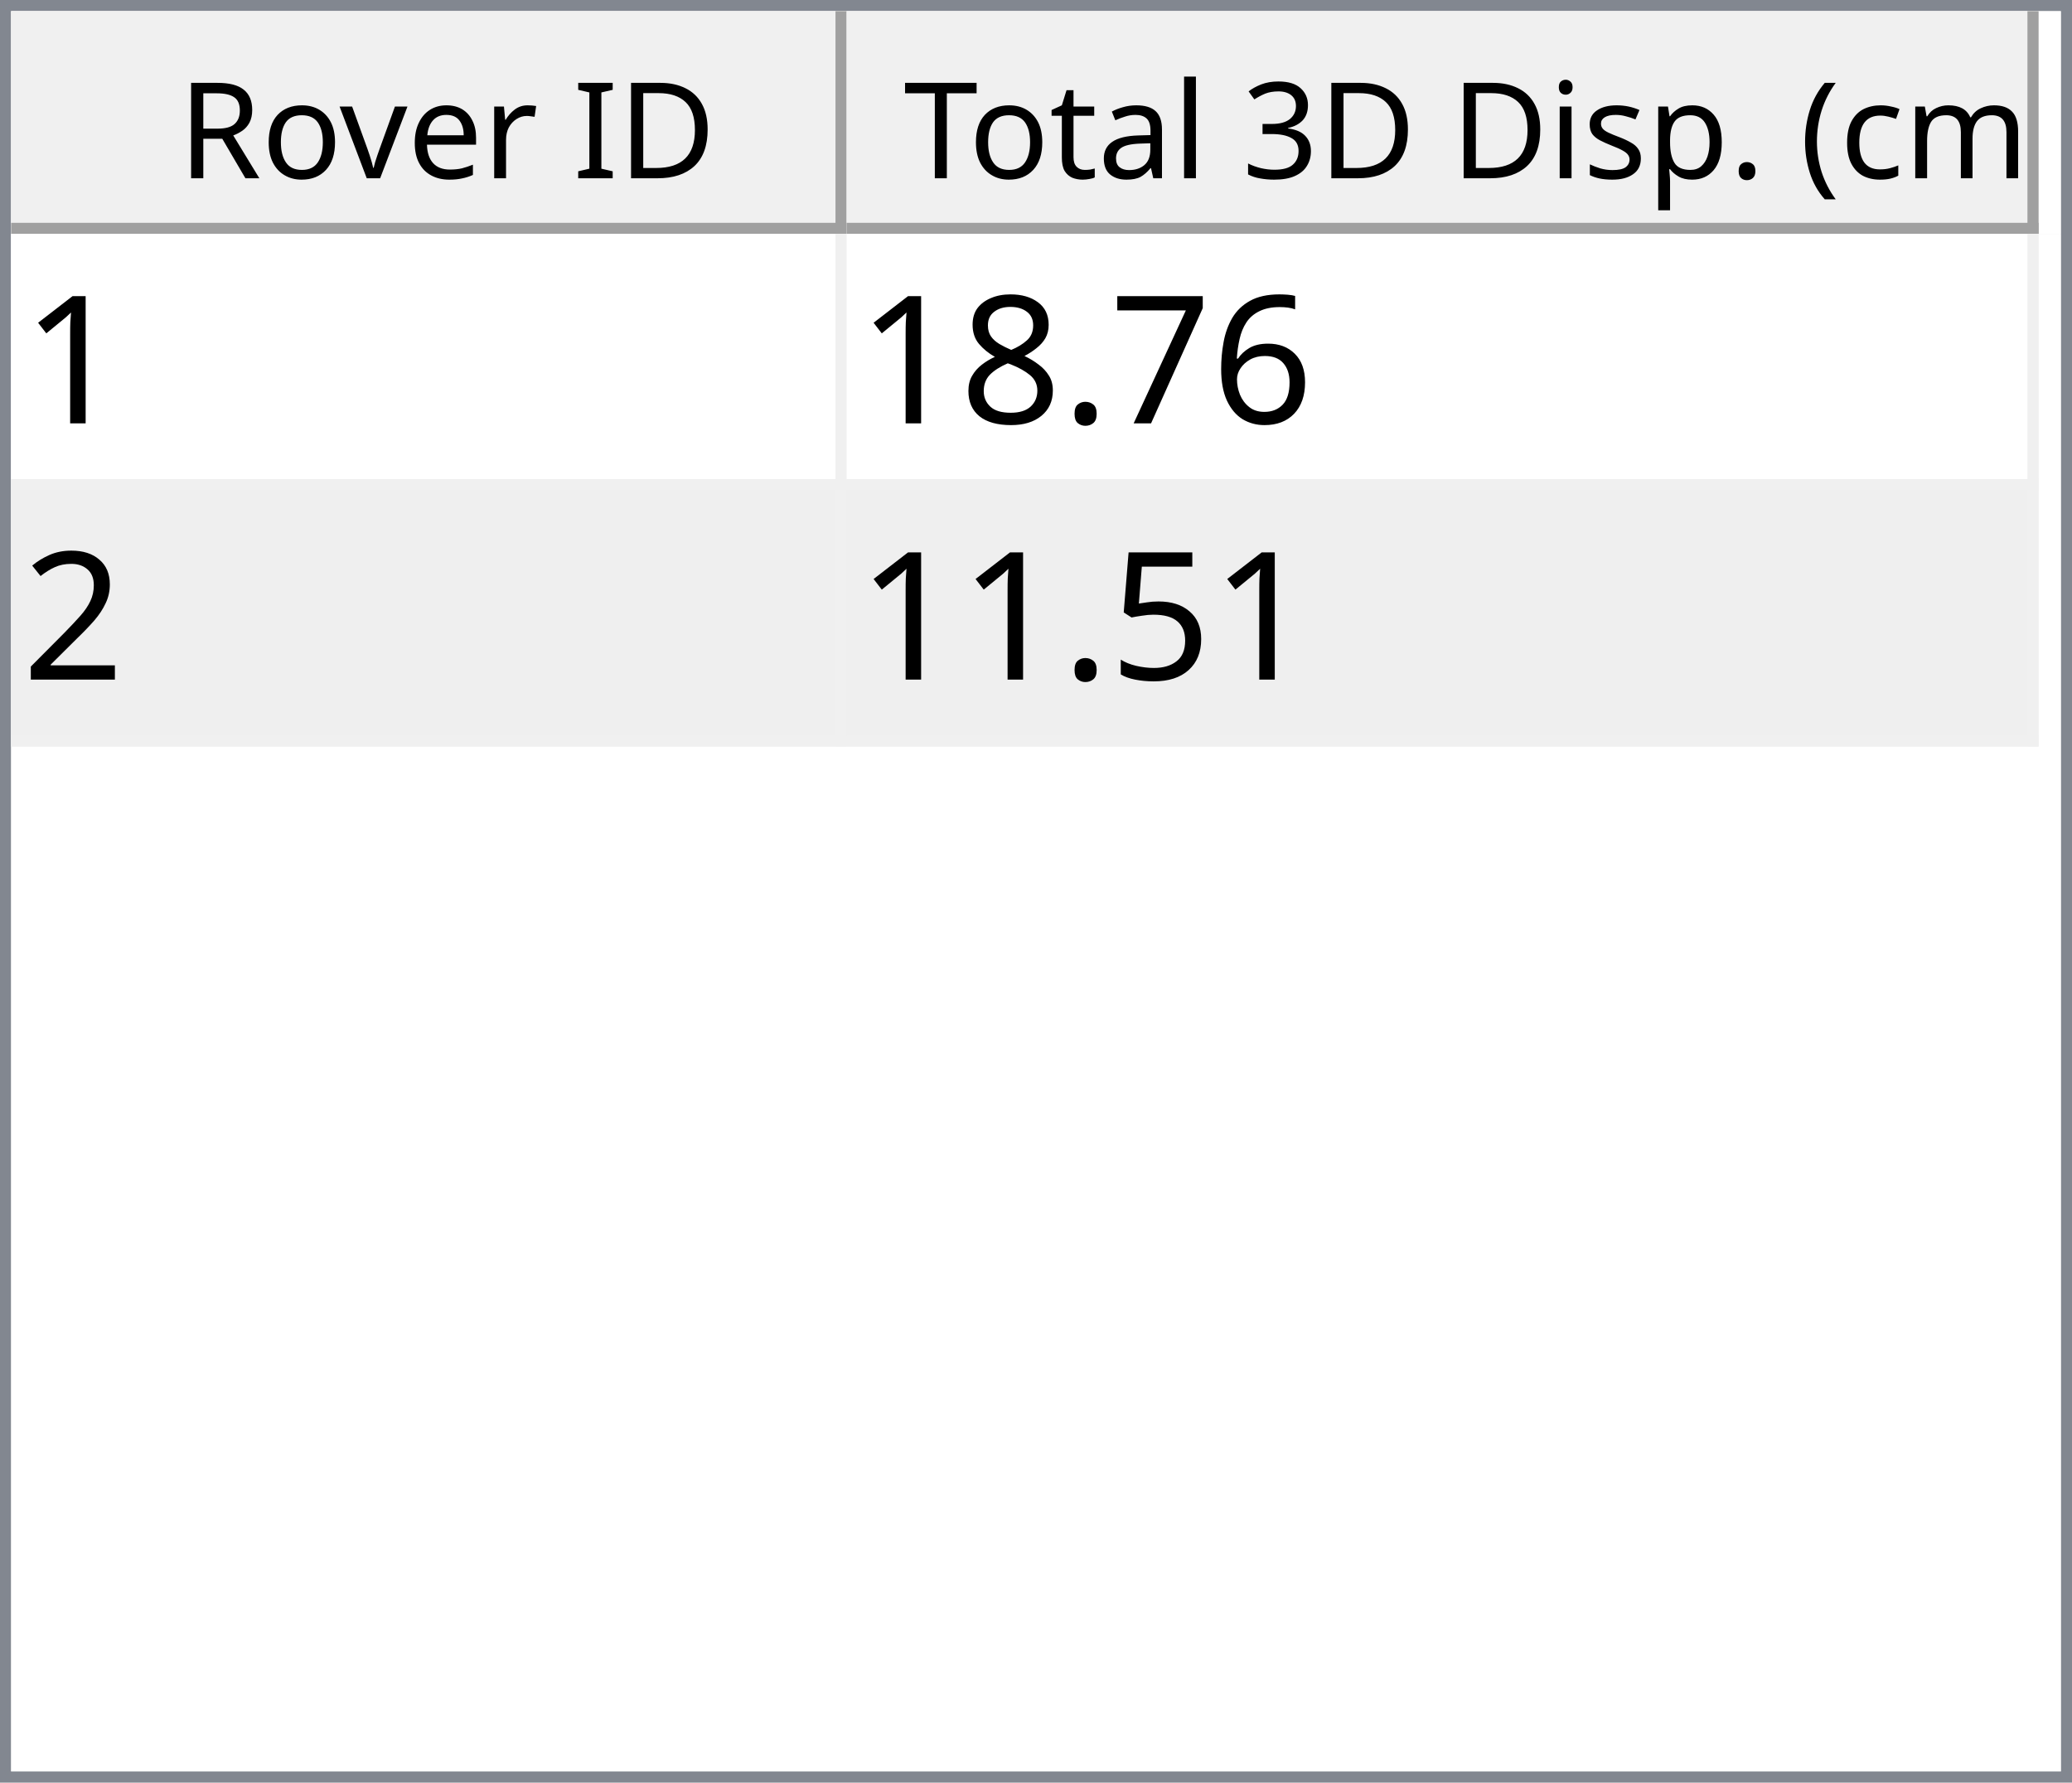
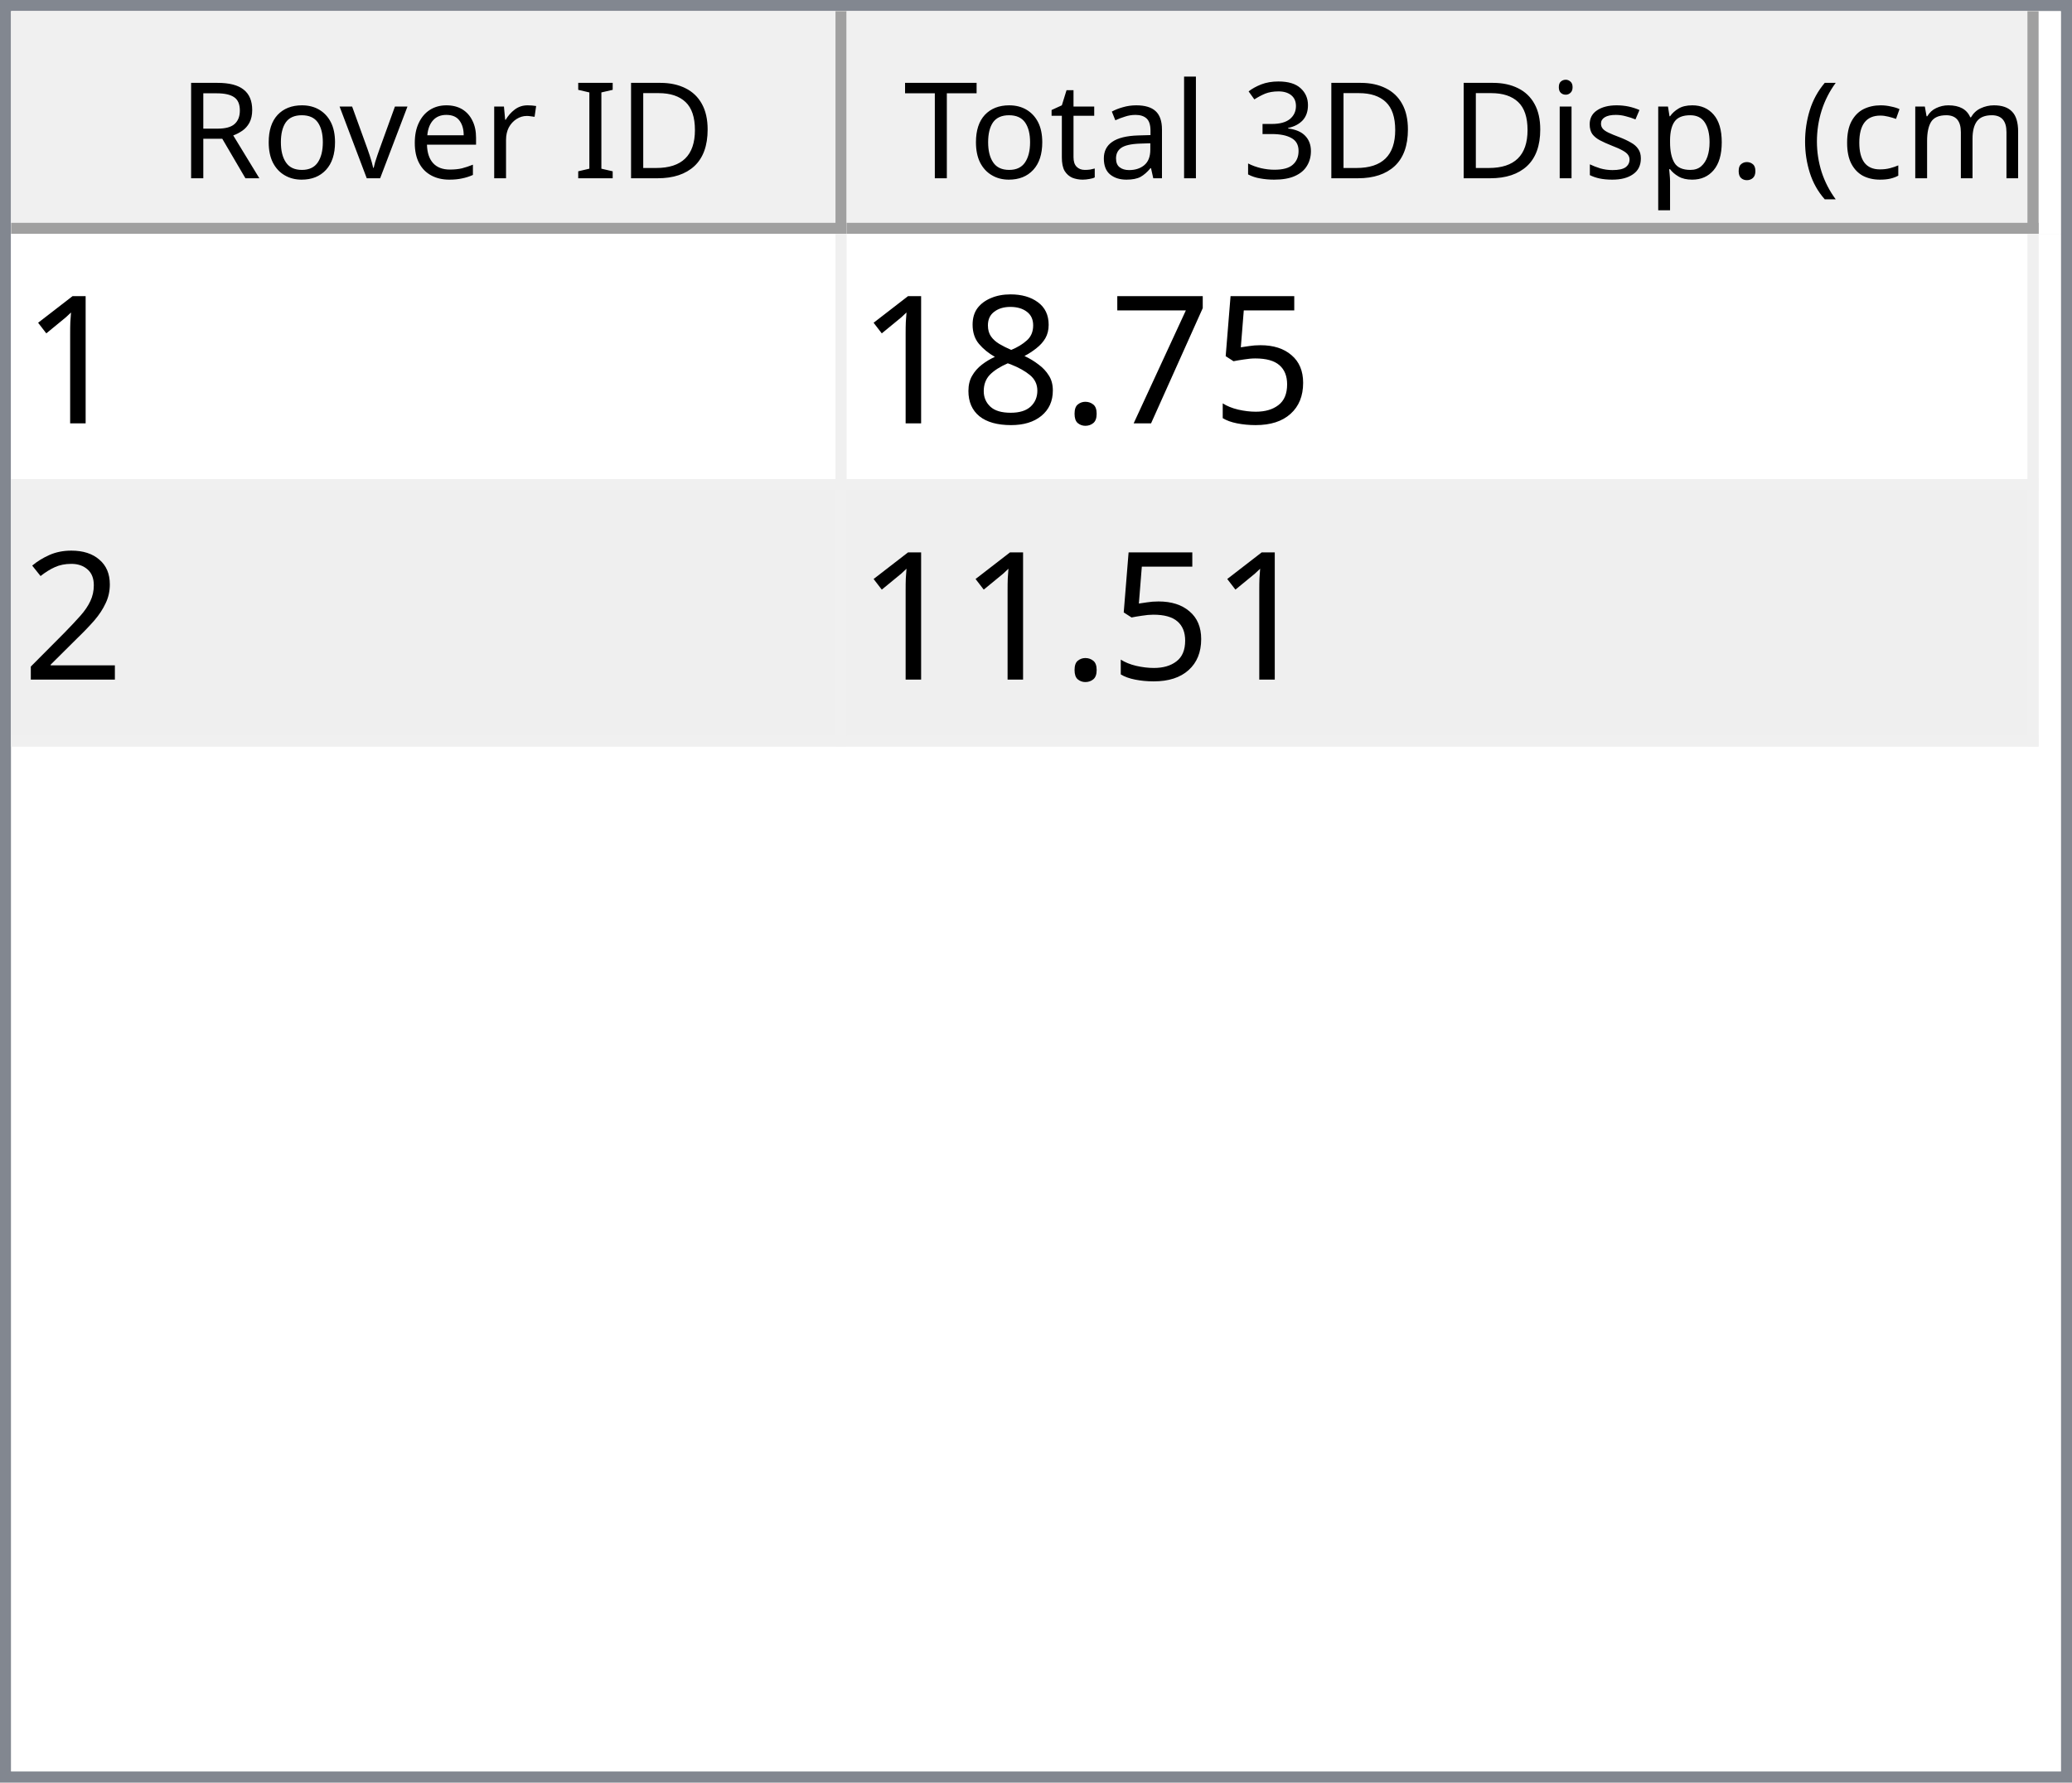
<svg xmlns="http://www.w3.org/2000/svg" style="fill-opacity:1; color-rendering:auto; color-interpolation:auto; text-rendering:auto; stroke:black; stroke-linecap:square; stroke-miterlimit:10; shape-rendering:auto; stroke-opacity:1; fill:black; stroke-dasharray:none; font-weight:normal; stroke-width:1; font-family:'Dialog'; font-style:normal; stroke-linejoin:miter; font-size:12px; stroke-dashoffset:0; image-rendering:auto;" width="186" height="160">
  <defs id="genericDefs" />
  <g>
    <defs id="defs1">
      <clipPath clipPathUnits="userSpaceOnUse" id="clipPath1">
        <path d="M0 0 L186 0 L186 160 L0 160 L0 0 Z" />
      </clipPath>
      <clipPath clipPathUnits="userSpaceOnUse" id="clipPath2">
        <path d="M0 0 L0 160 L186 160 L186 0 Z" />
      </clipPath>
      <clipPath clipPathUnits="userSpaceOnUse" id="clipPath3">
        <path d="M0 0 L0 20 L184 20 L184 0 Z" />
      </clipPath>
      <clipPath clipPathUnits="userSpaceOnUse" id="clipPath4">
        <path d="M0 0 L0 20 L75 20 L75 0 Z" />
      </clipPath>
      <clipPath clipPathUnits="userSpaceOnUse" id="clipPath5">
        <path d="M1 1 L1 19 L74 19 L74 1 Z" />
      </clipPath>
      <clipPath clipPathUnits="userSpaceOnUse" id="clipPath6">
        <path d="M0 0 L0 18 L73 18 L73 0 Z" />
      </clipPath>
      <clipPath clipPathUnits="userSpaceOnUse" id="clipPath7">
        <path d="M-0.5 -0.5 L-0.5 19.5 L74.5 19.5 L74.5 -0.5 Z" />
      </clipPath>
      <clipPath clipPathUnits="userSpaceOnUse" id="clipPath8">
        <path d="M0 0 L0 20 L107 20 L107 0 Z" />
      </clipPath>
      <clipPath clipPathUnits="userSpaceOnUse" id="clipPath9">
        <path d="M1 1 L1 19 L106 19 L106 1 Z" />
      </clipPath>
      <clipPath clipPathUnits="userSpaceOnUse" id="clipPath10">
        <path d="M0 0 L0 18 L105 18 L105 0 Z" />
      </clipPath>
      <clipPath clipPathUnits="userSpaceOnUse" id="clipPath11">
        <path d="M-0.5 -0.5 L-0.5 19.5 L106.5 19.5 L106.5 -0.5 Z" />
      </clipPath>
      <clipPath clipPathUnits="userSpaceOnUse" id="clipPath12">
        <path d="M0 0 L0 138 L184 138 L184 0 Z" />
      </clipPath>
      <clipPath clipPathUnits="userSpaceOnUse" id="clipPath13">
        <path d="M0 0 L0 46 L182 46 L182 0 Z" />
      </clipPath>
      <clipPath clipPathUnits="userSpaceOnUse" id="clipPath14">
        <path d="M-0.5 -0.5 L-0.5 45.5 L181.5 45.5 L181.5 -0.5 Z" />
      </clipPath>
      <clipPath clipPathUnits="userSpaceOnUse" id="clipPath15">
        <path d="M0 0 L0 22 L74 22 L74 0 Z" />
      </clipPath>
      <clipPath clipPathUnits="userSpaceOnUse" id="clipPath16">
        <path d="M0 0 L0 22 L106 22 L106 0 Z" />
      </clipPath>
      <font horiz-adv-x="64.551" id="font1">
        <font-face ascent="107.91" descent="25.098" units-per-em="100" style="font-style:normal; font-family:Segoe UI; font-weight:normal;" />
        <missing-glyph horiz-adv-x="64.551" d="M8.109 0 L8.109 68.266 L56.453 68.266 L56.453 0 L8.109 0 ZM15.328 7.234 L49.219 7.234 L49.219 61.031 L15.328 61.031 L15.328 7.234 Z" />
        <glyph unicode="D" horiz-adv-x="70.117" d="M9.188 0 L9.188 70.016 L28.516 70.016 Q65.531 70.016 65.531 35.891 Q65.531 19.672 55.25 9.836 Q44.969 0 27.734 0 L9.188 0 ZM17.391 62.594 L17.391 7.422 L27.828 7.422 Q41.609 7.422 49.273 14.797 Q56.938 22.172 56.938 35.688 Q56.938 62.594 28.328 62.594 L17.391 62.594 Z" />
        <glyph unicode="I" horiz-adv-x="26.611" d="M17.391 0 L9.188 0 L9.188 70.016 L17.391 70.016 L17.391 0 Z" />
        <glyph unicode=" " horiz-adv-x="27.393" d="" />
        <glyph unicode="r" horiz-adv-x="34.766" d="M34.188 41.891 Q32.078 43.5 28.125 43.5 Q23 43.5 19.555 38.672 Q16.109 33.844 16.109 25.484 L16.109 0 L8.109 0 L8.109 50 L16.109 50 L16.109 39.703 L16.312 39.703 Q18.016 44.969 21.531 47.922 Q25.047 50.875 29.391 50.875 Q32.516 50.875 34.188 50.203 L34.188 41.891 Z" />
        <glyph unicode="e" horiz-adv-x="52.295" d="M48.297 23 L12.984 23 Q13.188 14.656 17.484 10.109 Q21.781 5.562 29.297 5.562 Q37.75 5.562 44.828 11.141 L44.828 3.609 Q38.234 -1.172 27.391 -1.172 Q16.797 -1.172 10.742 5.641 Q4.688 12.453 4.688 24.812 Q4.688 36.469 11.305 43.82 Q17.922 51.172 27.734 51.172 Q37.547 51.172 42.922 44.828 Q48.297 38.484 48.297 27.203 L48.297 23 ZM40.094 29.781 Q40.047 36.719 36.75 40.578 Q33.453 44.438 27.594 44.438 Q21.922 44.438 17.969 40.383 Q14.016 36.328 13.094 29.781 L40.094 29.781 Z" />
        <glyph unicode="v" horiz-adv-x="47.9" d="M47.406 50 L27.484 0 L19.625 0 L0.688 50 L9.469 50 L22.172 13.672 Q23.578 9.672 23.922 6.688 L24.125 6.688 Q24.609 10.453 25.688 13.484 L38.969 50 L47.406 50 Z" />
        <glyph unicode="o" horiz-adv-x="58.594" d="M29 -1.172 Q17.922 -1.172 11.305 5.836 Q4.688 12.844 4.688 24.422 Q4.688 37.016 11.57 44.094 Q18.453 51.172 30.172 51.172 Q41.359 51.172 47.633 44.289 Q53.906 37.406 53.906 25.203 Q53.906 13.234 47.141 6.031 Q40.375 -1.172 29 -1.172 ZM29.594 44.438 Q21.875 44.438 17.383 39.188 Q12.891 33.938 12.891 24.703 Q12.891 15.828 17.43 10.695 Q21.969 5.562 29.594 5.562 Q37.359 5.562 41.531 10.594 Q45.703 15.625 45.703 24.906 Q45.703 34.281 41.531 39.359 Q37.359 44.438 29.594 44.438 Z" />
        <glyph unicode="R" horiz-adv-x="59.814" d="M59.375 0 L49.609 0 L37.891 19.625 Q36.281 22.359 34.766 24.289 Q33.25 26.219 31.664 27.438 Q30.078 28.656 28.25 29.219 Q26.422 29.781 24.125 29.781 L17.391 29.781 L17.391 0 L9.188 0 L9.188 70.016 L30.078 70.016 Q34.672 70.016 38.555 68.867 Q42.438 67.719 45.289 65.375 Q48.141 63.031 49.758 59.547 Q51.375 56.062 51.375 51.375 Q51.375 47.703 50.273 44.656 Q49.172 41.609 47.148 39.211 Q45.125 36.812 42.266 35.133 Q39.406 33.453 35.844 32.516 L35.844 32.328 Q37.594 31.547 38.891 30.547 Q40.188 29.547 41.359 28.18 Q42.531 26.812 43.68 25.078 Q44.828 23.344 46.234 21.047 L59.375 0 ZM17.391 62.594 L17.391 37.203 L28.516 37.203 Q31.594 37.203 34.203 38.133 Q36.812 39.062 38.719 40.797 Q40.625 42.531 41.703 45.047 Q42.781 47.562 42.781 50.688 Q42.781 56.297 39.141 59.445 Q35.5 62.594 28.609 62.594 L17.391 62.594 Z" />
        <glyph unicode=")" horiz-adv-x="30.176" d="M8.297 -15.922 L1.172 -15.922 Q16.406 2.344 16.406 26.812 Q16.406 51.469 1.078 70.016 L8.297 70.016 Q23.531 52.156 23.531 26.703 Q23.531 1.375 8.297 -15.922 Z" />
        <glyph unicode="m" horiz-adv-x="86.133" d="M79.109 0 L71.094 0 L71.094 28.719 Q71.094 37.016 68.531 40.727 Q65.969 44.438 59.906 44.438 Q54.781 44.438 51.195 39.75 Q47.609 35.062 47.609 28.516 L47.609 0 L39.594 0 L39.594 29.688 Q39.594 44.438 28.219 44.438 Q22.953 44.438 19.531 40.016 Q16.109 35.594 16.109 28.516 L16.109 0 L8.109 0 L8.109 50 L16.109 50 L16.109 42.094 L16.312 42.094 Q21.625 51.172 31.844 51.172 Q36.969 51.172 40.773 48.312 Q44.578 45.453 46 40.828 Q51.562 51.172 62.594 51.172 Q79.109 51.172 79.109 30.812 L79.109 0 Z" />
        <glyph unicode="c" horiz-adv-x="46.191" d="M42.188 2.297 Q36.422 -1.172 28.516 -1.172 Q17.828 -1.172 11.258 5.789 Q4.688 12.75 4.688 23.828 Q4.688 36.188 11.766 43.68 Q18.844 51.172 30.672 51.172 Q37.25 51.172 42.281 48.734 L42.281 40.531 Q36.719 44.438 30.375 44.438 Q22.703 44.438 17.797 38.945 Q12.891 33.453 12.891 24.516 Q12.891 15.719 17.508 10.641 Q22.125 5.562 29.891 5.562 Q36.422 5.562 42.188 9.906 L42.188 2.297 Z" />
        <glyph unicode="(" horiz-adv-x="30.176" d="M29.109 -15.922 L21.969 -15.922 Q6.844 1.375 6.844 26.703 Q6.844 52.156 21.969 70.016 L29.203 70.016 Q13.875 51.469 13.875 26.812 Q13.875 2.344 29.109 -15.922 Z" />
        <glyph unicode="." horiz-adv-x="21.68" d="M10.891 -1.078 Q8.641 -1.078 7.055 0.539 Q5.469 2.156 5.469 4.391 Q5.469 6.641 7.055 8.273 Q8.641 9.906 10.891 9.906 Q13.188 9.906 14.797 8.273 Q16.406 6.641 16.406 4.391 Q16.406 2.156 14.797 0.539 Q13.188 -1.078 10.891 -1.078 Z" />
        <glyph unicode="p" horiz-adv-x="58.789" d="M16.312 7.234 L16.109 7.234 L16.109 -23 L8.109 -23 L8.109 50 L16.109 50 L16.109 41.219 L16.312 41.219 Q22.219 51.172 33.594 51.172 Q43.266 51.172 48.688 44.461 Q54.109 37.75 54.109 26.469 Q54.109 13.922 48 6.375 Q41.891 -1.172 31.297 -1.172 Q21.578 -1.172 16.312 7.234 ZM16.109 27.391 L16.109 20.406 Q16.109 14.203 20.141 9.883 Q24.172 5.562 30.375 5.562 Q37.641 5.562 41.773 11.133 Q45.906 16.703 45.906 26.609 Q45.906 34.969 42.047 39.703 Q38.188 44.438 31.594 44.438 Q24.609 44.438 20.359 39.578 Q16.109 34.719 16.109 27.391 Z" />
        <glyph unicode="s" horiz-adv-x="42.432" d="M5.078 1.812 L5.078 10.406 Q11.625 5.562 19.484 5.562 Q30.031 5.562 30.031 12.594 Q30.031 14.594 29.125 15.992 Q28.219 17.391 26.68 18.461 Q25.141 19.531 23.07 20.383 Q21 21.234 18.609 22.172 Q15.281 23.484 12.766 24.828 Q10.25 26.172 8.57 27.859 Q6.891 29.547 6.031 31.695 Q5.172 33.844 5.172 36.719 Q5.172 40.234 6.789 42.945 Q8.406 45.656 11.086 47.484 Q13.766 49.312 17.211 50.242 Q20.656 51.172 24.312 51.172 Q30.812 51.172 35.938 48.922 L35.938 40.828 Q30.422 44.438 23.25 44.438 Q21 44.438 19.195 43.922 Q17.391 43.406 16.094 42.477 Q14.797 41.547 14.086 40.258 Q13.375 38.969 13.375 37.406 Q13.375 35.453 14.086 34.133 Q14.797 32.812 16.164 31.789 Q17.531 30.766 19.484 29.938 Q21.438 29.109 23.922 28.125 Q27.25 26.859 29.883 25.516 Q32.516 24.172 34.375 22.484 Q36.234 20.797 37.234 18.602 Q38.234 16.406 38.234 13.375 Q38.234 9.672 36.602 6.938 Q34.969 4.203 32.234 2.398 Q29.5 0.594 25.93 -0.289 Q22.359 -1.172 18.453 -1.172 Q10.75 -1.172 5.078 1.812 Z" />
        <glyph unicode="i" horiz-adv-x="24.219" d="M12.203 62.703 Q10.062 62.703 8.547 64.164 Q7.031 65.625 7.031 67.875 Q7.031 70.125 8.547 71.609 Q10.062 73.094 12.203 73.094 Q14.406 73.094 15.945 71.609 Q17.484 70.125 17.484 67.875 Q17.484 65.719 15.945 64.211 Q14.406 62.703 12.203 62.703 ZM16.109 0 L8.109 0 L8.109 50 L16.109 50 L16.109 0 Z" />
        <glyph unicode="3" horiz-adv-x="53.906" d="M46.531 19.828 Q46.531 15.094 44.75 11.211 Q42.969 7.328 39.719 4.57 Q36.469 1.812 31.93 0.297 Q27.391 -1.219 21.922 -1.219 Q11.922 -1.219 6 2.594 L6 11.188 Q13.094 5.609 22.219 5.609 Q25.875 5.609 28.828 6.539 Q31.781 7.469 33.906 9.227 Q36.031 10.984 37.18 13.477 Q38.328 15.969 38.328 19.094 Q38.328 32.812 18.797 32.812 L12.984 32.812 L12.984 39.594 L18.5 39.594 Q35.797 39.594 35.797 52.484 Q35.797 64.406 22.609 64.406 Q15.188 64.406 8.688 59.422 L8.688 67.188 Q15.375 71.188 24.609 71.188 Q29 71.188 32.57 69.969 Q36.141 68.75 38.68 66.555 Q41.219 64.359 42.609 61.281 Q44 58.203 44 54.5 Q44 40.672 30.031 36.719 L30.031 36.531 Q33.594 36.141 36.625 34.797 Q39.656 33.453 41.852 31.305 Q44.047 29.156 45.289 26.25 Q46.531 23.344 46.531 19.828 Z" />
        <glyph unicode="l" horiz-adv-x="24.219" d="M16.109 0 L8.109 0 L8.109 74.031 L16.109 74.031 L16.109 0 Z" />
        <glyph unicode="a" horiz-adv-x="50.879" d="M43.891 0 L35.891 0 L35.891 7.812 L35.688 7.812 Q30.469 -1.172 20.312 -1.172 Q12.844 -1.172 8.617 2.781 Q4.391 6.734 4.391 13.281 Q4.391 27.297 20.906 29.594 L35.891 31.688 Q35.891 44.438 25.594 44.438 Q16.547 44.438 9.281 38.281 L9.281 46.484 Q16.656 51.172 26.266 51.172 Q43.891 51.172 43.891 32.516 L43.891 0 ZM35.891 25.297 L23.828 23.641 Q18.266 22.859 15.43 20.875 Q12.594 18.891 12.594 13.875 Q12.594 10.203 15.211 7.883 Q17.828 5.562 22.172 5.562 Q28.125 5.562 32.008 9.742 Q35.891 13.922 35.891 20.312 L35.891 25.297 Z" />
        <glyph unicode="t" horiz-adv-x="33.887" d="M31.297 0.484 Q28.469 -1.078 23.828 -1.078 Q10.688 -1.078 10.688 13.578 L10.688 43.172 L2.094 43.172 L2.094 50 L10.688 50 L10.688 62.203 L18.703 64.797 L18.703 50 L31.297 50 L31.297 43.172 L18.703 43.172 L18.703 14.984 Q18.703 9.969 20.414 7.82 Q22.125 5.672 26.078 5.672 Q29.109 5.672 31.297 7.328 L31.297 0.484 Z" />
        <glyph unicode="T" horiz-adv-x="52.393" d="M50.594 62.594 L30.375 62.594 L30.375 0 L22.172 0 L22.172 62.594 L2 62.594 L2 70.016 L50.594 70.016 L50.594 62.594 Z" />
      </font>
      <font horiz-adv-x="75.0" id="font2">
        <font-face ascent="100.537" descent="21.973" units-per-em="100" style="font-style:normal; font-family:sans-serif; font-weight:normal;" />
        <missing-glyph horiz-adv-x="75.0" d="M12.5 0 L12.5 62.5 L62.5 62.5 L62.5 0 L12.5 0 ZM14.062 1.562 L60.938 1.562 L60.938 60.938 L14.062 60.938 L14.062 1.562 Z" />
        <glyph unicode="1" horiz-adv-x="55.615" d="M37.25 0 L28.469 0 L28.469 56 Q25.297 52.984 20.141 49.953 Q14.984 46.922 10.891 45.406 L10.891 53.906 Q18.266 57.375 23.781 62.305 Q29.297 67.234 31.594 71.875 L37.25 71.875 L37.25 0 Z" />
-         <glyph unicode="6" horiz-adv-x="55.615" d="M49.75 54.047 L41.016 53.375 Q39.844 58.547 37.703 60.891 Q34.125 64.656 28.906 64.656 Q24.703 64.656 21.531 62.312 Q17.391 59.281 14.992 53.469 Q12.594 47.656 12.5 36.922 Q15.672 41.75 20.266 44.094 Q24.859 46.438 29.891 46.438 Q38.672 46.438 44.852 39.969 Q51.031 33.5 51.031 23.25 Q51.031 16.5 48.125 10.719 Q45.219 4.938 40.141 1.859 Q35.062 -1.219 28.609 -1.219 Q17.625 -1.219 10.695 6.859 Q3.766 14.938 3.766 33.5 Q3.766 54.25 11.422 63.672 Q18.109 71.875 29.438 71.875 Q37.891 71.875 43.289 67.141 Q48.688 62.406 49.75 54.047 ZM13.875 23.188 Q13.875 18.656 15.797 14.508 Q17.719 10.359 21.188 8.18 Q24.656 6 28.469 6 Q34.031 6 38.039 10.492 Q42.047 14.984 42.047 22.703 Q42.047 30.125 38.086 34.398 Q34.125 38.672 28.125 38.672 Q22.172 38.672 18.023 34.398 Q13.875 30.125 13.875 23.188 Z" />
+         <glyph unicode="5" horiz-adv-x="55.615" d="M4.156 18.75 L13.375 19.531 Q14.406 12.797 18.141 9.398 Q21.875 6 27.156 6 Q33.5 6 37.891 10.789 Q42.281 15.578 42.281 23.484 Q42.281 31 38.062 35.352 Q33.844 39.703 27 39.703 Q22.75 39.703 19.336 37.773 Q15.922 35.844 13.969 32.766 L5.719 33.844 L12.641 70.609 L48.25 70.609 L48.25 62.203 L19.672 62.203 L15.828 42.969 Q22.266 47.469 29.344 47.469 Q38.719 47.469 45.164 40.969 Q51.609 34.469 51.609 24.266 Q51.609 14.547 45.953 7.469 Q39.062 -1.219 27.156 -1.219 Q17.391 -1.219 11.211 4.25 Q5.031 9.719 4.156 18.75 Z" />
        <glyph unicode="7" horiz-adv-x="55.615" d="M4.734 62.203 L4.734 70.656 L51.078 70.656 L51.078 63.812 Q44.234 56.547 37.523 44.484 Q30.812 32.422 27.156 19.672 Q24.516 10.688 23.781 0 L14.75 0 Q14.891 8.453 18.062 20.414 Q21.234 32.375 27.172 43.484 Q33.109 54.594 39.797 62.203 L4.734 62.203 Z" />
        <glyph unicode="." horiz-adv-x="27.783" d="M9.078 0 L9.078 10.016 L19.094 10.016 L19.094 0 L9.078 0 Z" />
        <glyph unicode="8" horiz-adv-x="55.615" d="M17.672 38.812 Q12.203 40.828 9.57 44.539 Q6.938 48.25 6.938 53.422 Q6.938 61.234 12.555 66.555 Q18.172 71.875 27.484 71.875 Q36.859 71.875 42.578 66.43 Q48.297 60.984 48.297 53.172 Q48.297 48.188 45.68 44.508 Q43.062 40.828 37.75 38.812 Q44.344 36.672 47.781 31.883 Q51.219 27.094 51.219 20.453 Q51.219 11.281 44.727 5.031 Q38.234 -1.219 27.641 -1.219 Q17.047 -1.219 10.547 5.055 Q4.047 11.328 4.047 20.703 Q4.047 27.688 7.594 32.398 Q11.141 37.109 17.672 38.812 ZM15.922 53.719 Q15.922 48.641 19.195 45.414 Q22.469 42.188 27.688 42.188 Q32.766 42.188 36.016 45.383 Q39.266 48.578 39.266 53.219 Q39.266 58.062 35.914 61.359 Q32.562 64.656 27.594 64.656 Q22.562 64.656 19.242 61.43 Q15.922 58.203 15.922 53.719 ZM13.094 20.656 Q13.094 16.891 14.875 13.375 Q16.656 9.859 20.172 7.93 Q23.688 6 27.734 6 Q34.031 6 38.133 10.055 Q42.234 14.109 42.234 20.359 Q42.234 26.703 38.016 30.859 Q33.797 35.016 27.438 35.016 Q21.234 35.016 17.164 30.914 Q13.094 26.812 13.094 20.656 Z" />
        <glyph unicode="2" horiz-adv-x="55.615" d="M50.344 8.453 L50.344 0 L3.031 0 Q2.938 3.172 4.047 6.109 Q5.859 10.938 9.836 15.625 Q13.812 20.312 21.344 26.469 Q33.016 36.031 37.117 41.625 Q41.219 47.219 41.219 52.203 Q41.219 57.422 37.477 61.008 Q33.734 64.594 27.734 64.594 Q21.391 64.594 17.578 60.789 Q13.766 56.984 13.719 50.25 L4.688 51.172 Q5.609 61.281 11.664 66.578 Q17.719 71.875 27.938 71.875 Q38.234 71.875 44.242 66.164 Q50.25 60.453 50.25 52 Q50.25 47.703 48.492 43.555 Q46.734 39.406 42.656 34.812 Q38.578 30.219 29.109 22.219 Q21.188 15.578 18.945 13.211 Q16.703 10.844 15.234 8.453 L50.344 8.453 Z" />
-         <glyph unicode="5" horiz-adv-x="55.615" d="M4.156 18.75 L13.375 19.531 Q14.406 12.797 18.141 9.398 Q21.875 6 27.156 6 Q33.5 6 37.891 10.789 Q42.281 15.578 42.281 23.484 Q42.281 31 38.062 35.352 Q33.844 39.703 27 39.703 Q22.75 39.703 19.336 37.773 Q15.922 35.844 13.969 32.766 L5.719 33.844 L12.641 70.609 L48.25 70.609 L48.25 62.203 L19.672 62.203 L15.828 42.969 Q22.266 47.469 29.344 47.469 Q38.719 47.469 45.164 40.969 Q51.609 34.469 51.609 24.266 Q51.609 14.547 45.953 7.469 Q39.062 -1.219 27.156 -1.219 Q17.391 -1.219 11.211 4.25 Q5.031 9.719 4.156 18.75 Z" />
      </font>
    </defs>
    <g style="fill:white; stroke:white;">
      <rect x="0" y="0" width="186" style="clip-path:url(#clipPath1); stroke:none;" height="160" />
    </g>
    <g style="fill:white; text-rendering:optimizeSpeed; color-rendering:optimizeSpeed; image-rendering:optimizeSpeed; shape-rendering:crispEdges; stroke:white; color-interpolation:sRGB;">
      <rect x="0" width="186" height="160" y="0" style="stroke:none;" />
      <path style="stroke:none;" d="M0 160 L186 160 L186 0 L0 0 Z" />
    </g>
    <g style="fill:rgb(240,240,240); font-family:'Segoe UI'; stroke:rgb(240,240,240);">
      <rect x="0" y="0" width="186" style="clip-path:url(#clipPath2); stroke:none;" height="160" />
    </g>
    <g style="fill:rgb(130,135,144); font-family:'Segoe UI'; stroke:rgb(130,135,144);">
      <path d="M0 0 L186 0 L186 160 L0 160 L0 0 ZM1 1 L185 1 L185 159 L1 159 L1 1 Z" style="fill-rule:evenodd; clip-path:url(#clipPath2); stroke:none;" />
    </g>
    <g style="fill:white; font-family:'Segoe UI'; stroke:white;" transform="translate(1,1)">
      <rect x="0" y="0" width="184" style="clip-path:url(#clipPath3); stroke:none;" height="20" />
    </g>
    <g style="fill:rgb(240,240,240); font-family:'Segoe UI'; stroke:rgb(240,240,240);" transform="translate(1,1)">
      <rect x="0" y="0" width="75" style="clip-path:url(#clipPath4); stroke:none;" height="20" />
    </g>
    <g style="font-family:'Segoe UI';" transform="translate(2,2)">
      <text x="14" xml:space="preserve" y="14" style="clip-path:url(#clipPath6); stroke:none;">Rover ID</text>
    </g>
    <g style="fill:rgb(160,160,160); font-family:'Segoe UI'; stroke:rgb(160,160,160); stroke-linejoin:bevel;" transform="translate(1.5,1.5)">
      <line x1="74" x2="74" y1="0" style="fill:none; clip-path:url(#clipPath7);" y2="19" />
    </g>
    <g style="fill:rgb(160,160,160); font-family:'Segoe UI'; stroke:rgb(160,160,160); stroke-linejoin:bevel;" transform="matrix(1,0,0,1,1,1) translate(0.5,0.5)">
      <line x1="0" x2="74" y1="19" style="fill:none; clip-path:url(#clipPath7);" y2="19" />
    </g>
    <g style="fill:rgb(240,240,240); font-family:'Segoe UI'; stroke:rgb(240,240,240);" transform="translate(76,1)">
      <rect x="0" y="0" width="107" style="clip-path:url(#clipPath8); stroke:none;" height="20" />
    </g>
    <g style="font-family:'Segoe UI';" transform="translate(77,2)">
      <text x="1" xml:space="preserve" y="14" style="clip-path:url(#clipPath10); stroke:none;"> Total 3D Disp. (cm)</text>
    </g>
    <g style="fill:rgb(160,160,160); font-family:'Segoe UI'; stroke:rgb(160,160,160); stroke-linejoin:bevel;" transform="translate(76.5,1.5)">
      <line x1="106" x2="106" y1="0" style="fill:none; clip-path:url(#clipPath11);" y2="19" />
    </g>
    <g style="fill:rgb(160,160,160); font-family:'Segoe UI'; stroke:rgb(160,160,160); stroke-linejoin:bevel;" transform="matrix(1,0,0,1,76,1) translate(0.5,0.5)">
      <line x1="0" x2="106" y1="19" style="fill:none; clip-path:url(#clipPath11);" y2="19" />
    </g>
    <g style="fill:white; font-family:'Segoe UI'; stroke:white;" transform="translate(1,21)">
      <rect x="0" y="0" width="184" style="clip-path:url(#clipPath12); stroke:none;" height="138" />
    </g>
    <g style="fill:rgb(240,240,240); font-size:16px; font-family:sans-serif; stroke:rgb(240,240,240);" transform="translate(1,21)">
      <rect x="0" y="0" width="182" style="clip-path:url(#clipPath13); stroke:none;" height="46" />
      <line transform="translate(0.5,0.5)" x1="0" x2="181" y1="22" style="clip-path:url(#clipPath14); fill:none; stroke-linejoin:bevel;" y2="22" />
    </g>
    <g transform="matrix(1,0,0,1,1,21) translate(0.5,0.5)" style="fill:rgb(240,240,240); font-size:16px; font-family:sans-serif; stroke:rgb(240,240,240); stroke-linejoin:bevel;">
      <line x1="0" x2="181" y1="45" style="fill:none; clip-path:url(#clipPath14);" y2="45" />
    </g>
    <g transform="matrix(1,0,0,1,1,21) translate(0.5,0.5)" style="fill:rgb(240,240,240); font-size:16px; font-family:sans-serif; stroke:rgb(240,240,240); stroke-linejoin:bevel;">
      <line x1="74" x2="74" y1="0" style="fill:none; clip-path:url(#clipPath14);" y2="45" />
    </g>
    <g transform="matrix(1,0,0,1,1,21) translate(0.5,0.5)" style="fill:rgb(240,240,240); font-size:16px; font-family:sans-serif; stroke:rgb(240,240,240); stroke-linejoin:bevel;">
      <line x1="181" x2="181" y1="0" style="fill:none; clip-path:url(#clipPath14);" y2="45" />
    </g>
    <g style="fill:white; font-size:16px; font-family:sans-serif; stroke:white;" transform="matrix(1,0,0,1,1,21)">
      <rect x="0" y="0" width="74" style="clip-path:url(#clipPath15); stroke:none;" height="22" />
      <text x="1" y="17" style="fill:black; clip-path:url(#clipPath15); stroke:none;" xml:space="preserve">1</text>
    </g>
    <g style="fill:white; font-size:16px; font-family:sans-serif; stroke:white;" transform="matrix(1,0,0,1,1,21) translate(75,0)">
      <rect x="0" y="0" width="106" style="clip-path:url(#clipPath16); stroke:none;" height="22" />
-       <text x="1" y="17" style="fill:black; clip-path:url(#clipPath16); stroke:none;" xml:space="preserve">18.76</text>
+       <text x="1" y="17" style="fill:black; clip-path:url(#clipPath16); stroke:none;" xml:space="preserve">18.75</text>
    </g>
    <g style="fill:rgb(239,239,239); font-size:16px; font-family:sans-serif; stroke:rgb(239,239,239);" transform="matrix(1,0,0,1,1,21) translate(0,23)">
      <rect x="0" y="0" width="74" style="clip-path:url(#clipPath15); stroke:none;" height="22" />
      <text x="1" y="17" style="fill:black; clip-path:url(#clipPath15); stroke:none;" xml:space="preserve">2</text>
    </g>
    <g style="fill:rgb(239,239,239); font-size:16px; font-family:sans-serif; stroke:rgb(239,239,239);" transform="matrix(1,0,0,1,1,21) translate(75,23)">
      <rect x="0" y="0" width="106" style="clip-path:url(#clipPath16); stroke:none;" height="22" />
      <text x="1" y="17" style="fill:black; clip-path:url(#clipPath16); stroke:none;" xml:space="preserve">11.51</text>
    </g>
  </g>
</svg>
